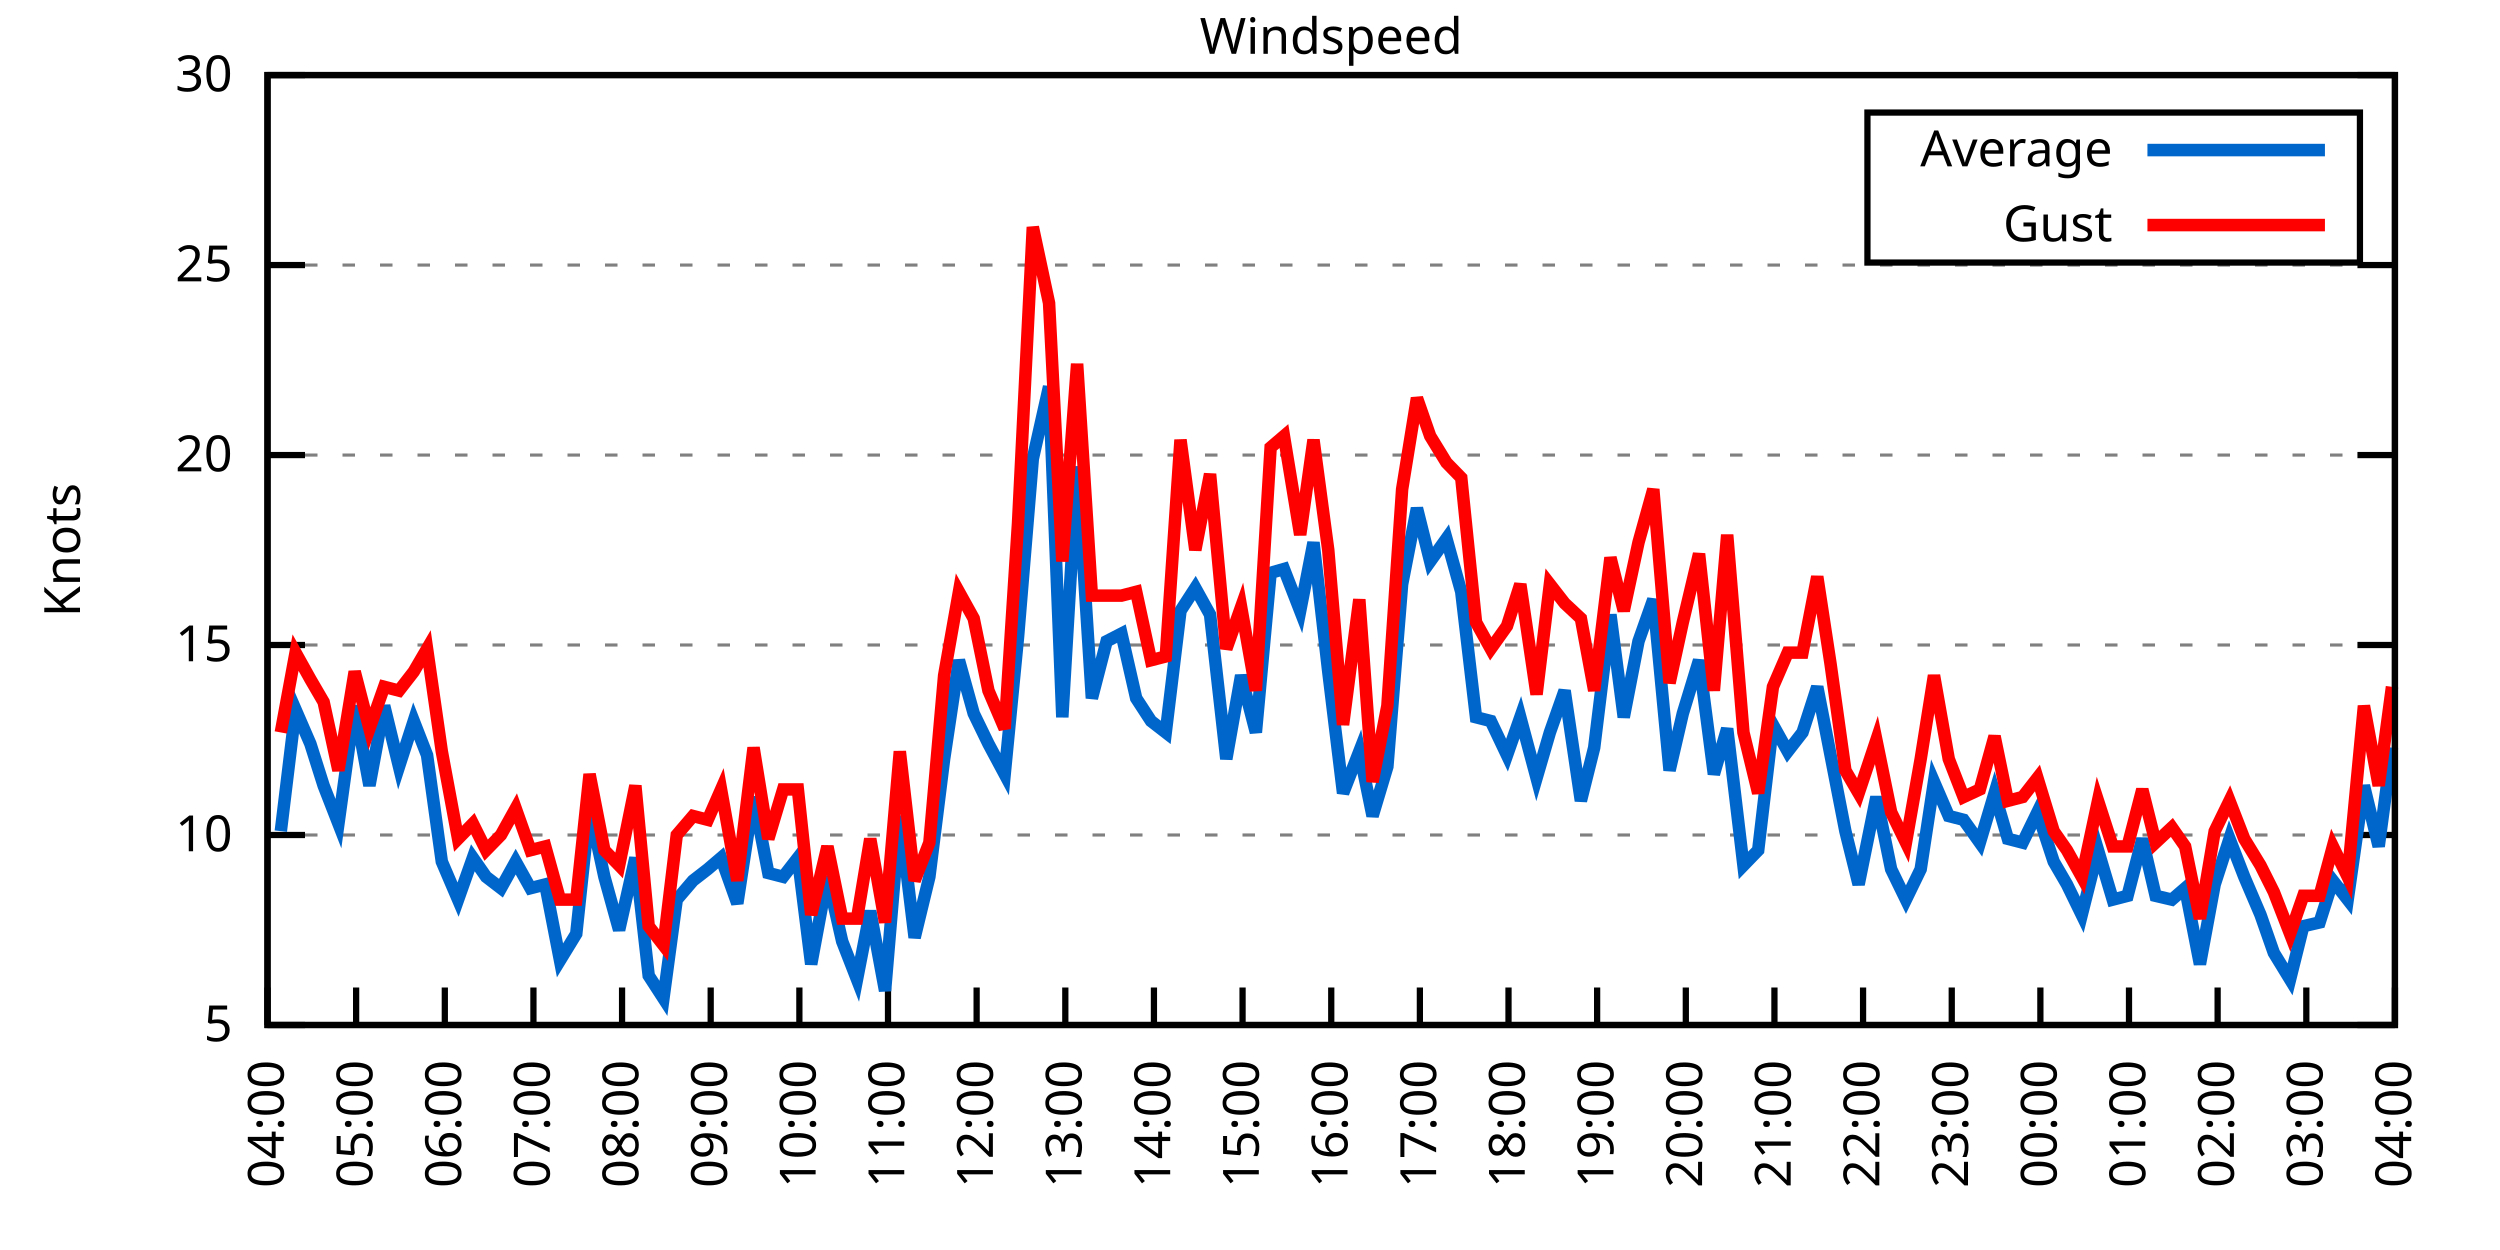
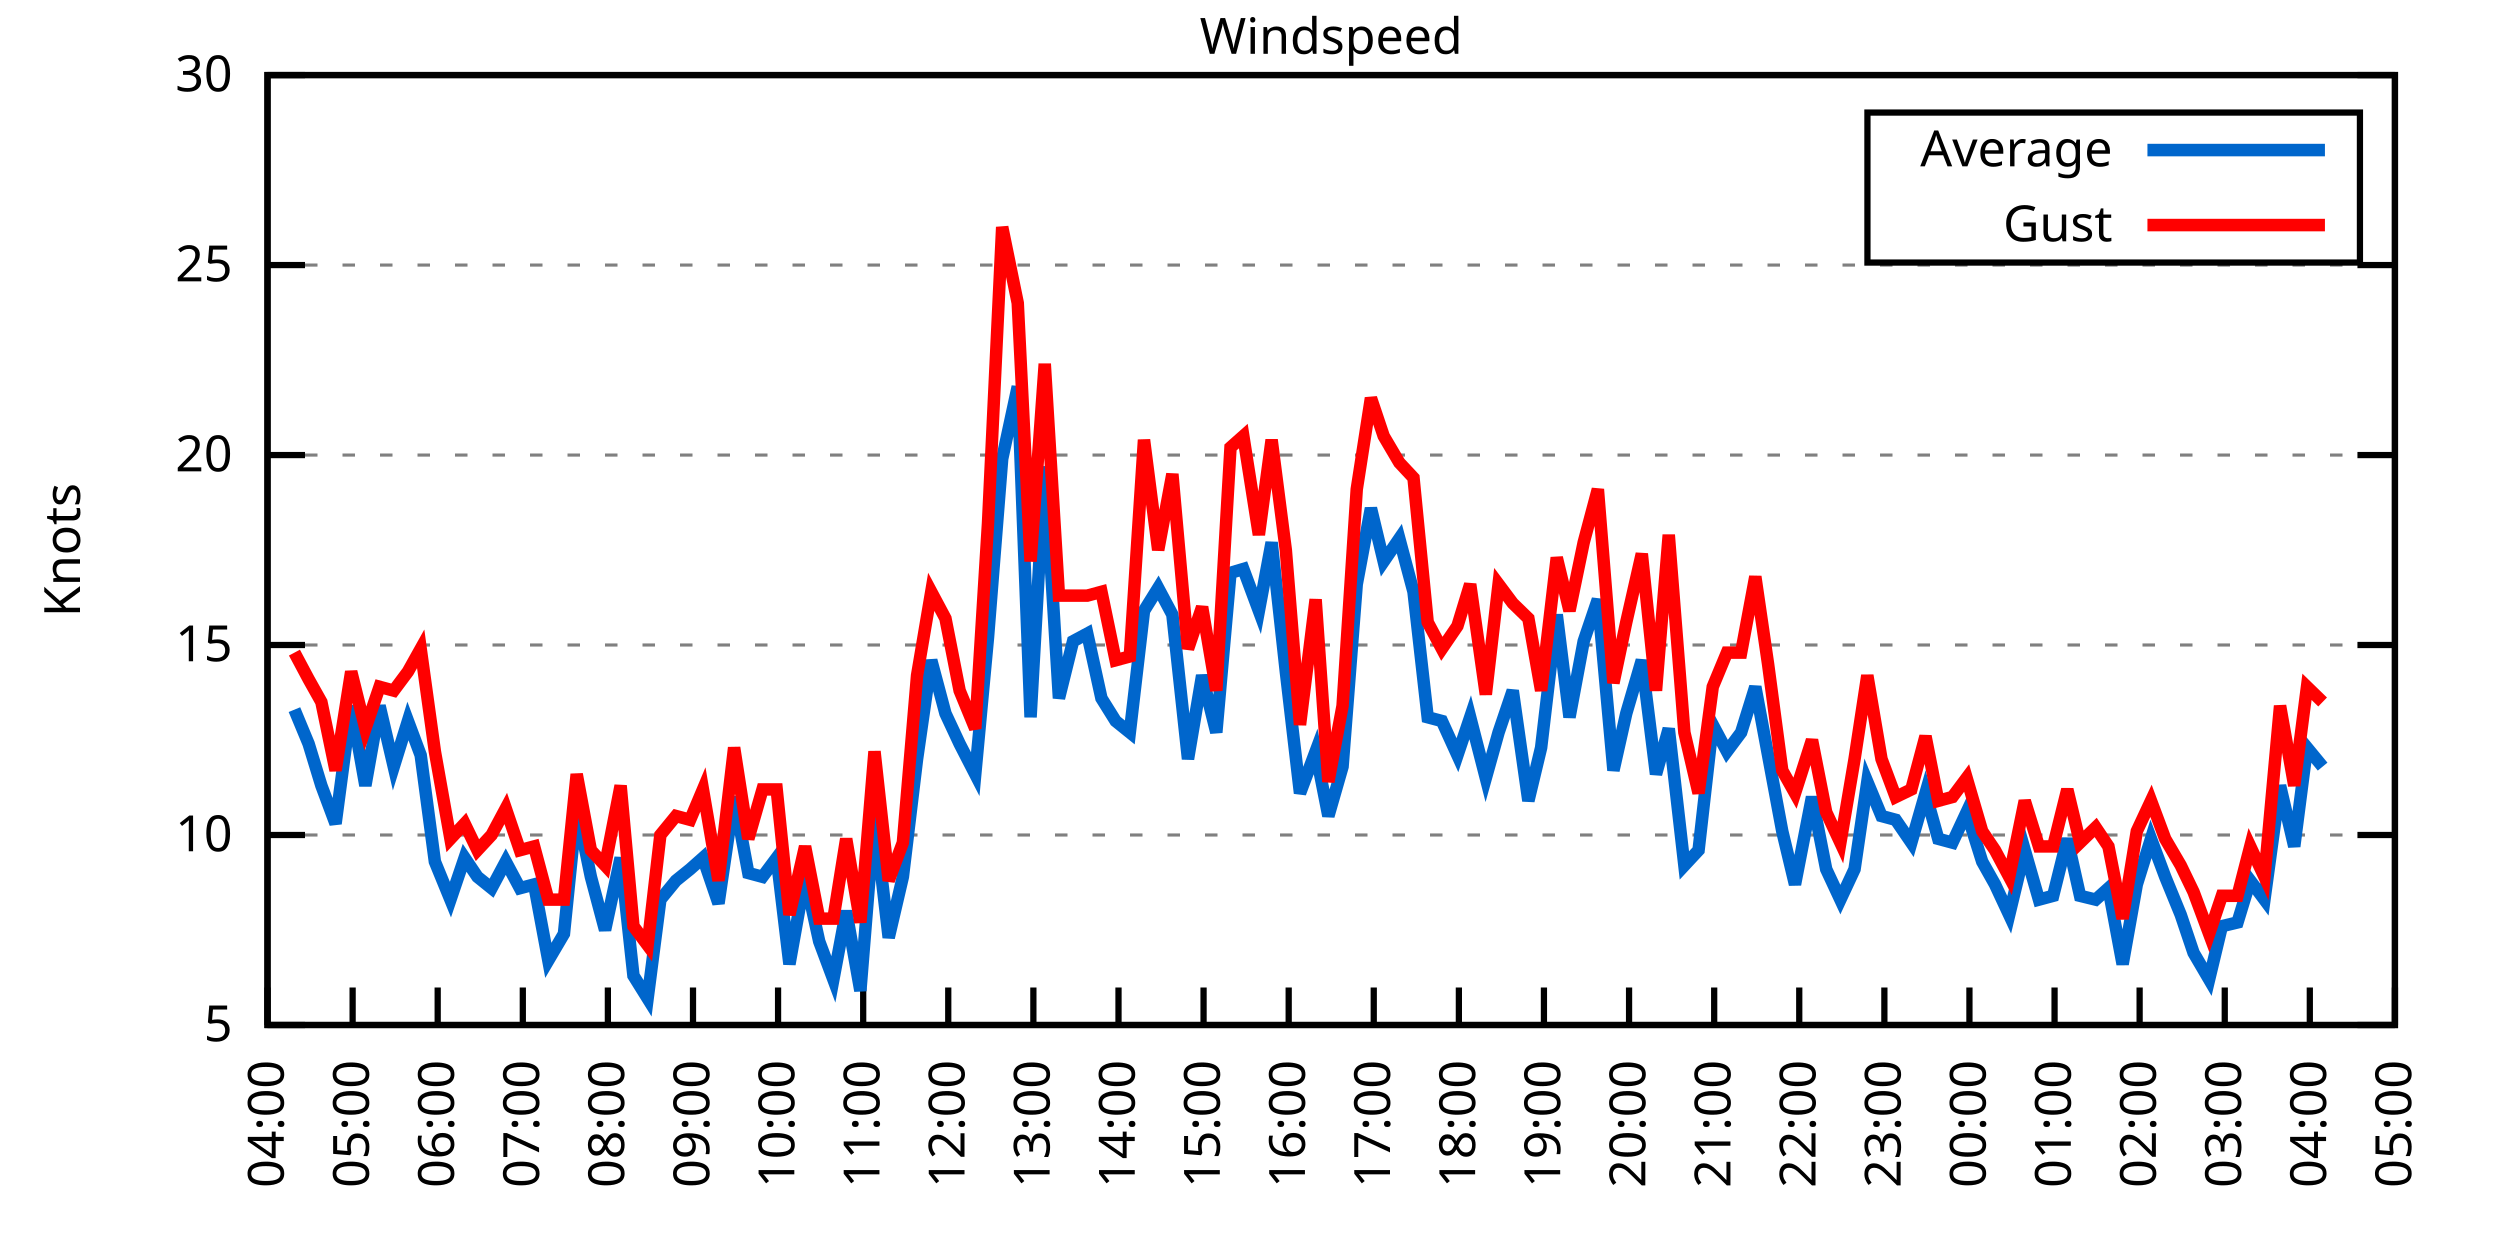
<svg xmlns="http://www.w3.org/2000/svg" xmlns:xlink="http://www.w3.org/1999/xlink" width="400" height="200" viewBox="0 0 400 200">
  <g id="gnuplot_canvas">
    <rect x="0" y="0" width="400" height="200" fill="none" />
    <defs>
      <circle id="gpDot" r="0.5" stroke-width="0.5" stroke="currentColor" />
      <path id="gpPt0" stroke-width="0.333" stroke="currentColor" d="M-1,0 h2 M0,-1 v2" />
      <path id="gpPt1" stroke-width="0.333" stroke="currentColor" d="M-1,-1 L1,1 M1,-1 L-1,1" />
      <path id="gpPt2" stroke-width="0.333" stroke="currentColor" d="M-1,0 L1,0 M0,-1 L0,1 M-1,-1 L1,1 M-1,1 L1,-1" />
      <rect id="gpPt3" stroke-width="0.333" stroke="currentColor" x="-1" y="-1" width="2" height="2" />
      <rect id="gpPt4" stroke-width="0.333" stroke="currentColor" fill="currentColor" x="-1" y="-1" width="2" height="2" />
      <circle id="gpPt5" stroke-width="0.333" stroke="currentColor" cx="0" cy="0" r="1" />
      <use xlink:href="#gpPt5" id="gpPt6" fill="currentColor" stroke="none" />
      <path id="gpPt7" stroke-width="0.333" stroke="currentColor" d="M0,-1.33 L-1.33,0.67 L1.33,0.67 z" />
      <use xlink:href="#gpPt7" id="gpPt8" fill="currentColor" stroke="none" />
      <use xlink:href="#gpPt7" id="gpPt9" stroke="currentColor" transform="rotate(180)" />
      <use xlink:href="#gpPt9" id="gpPt10" fill="currentColor" stroke="none" />
      <use xlink:href="#gpPt3" id="gpPt11" stroke="currentColor" transform="rotate(45)" />
      <use xlink:href="#gpPt11" id="gpPt12" fill="currentColor" stroke="none" />
      <path id="gpPt13" stroke-width="0.333" stroke="currentColor" d="M0,1.330 L1.265,0.411 L0.782,-1.067 L-0.782,-1.076 L-1.265,0.411 z" />
      <use xlink:href="#gpPt13" id="gpPt14" fill="currentColor" stroke="none" />
      <filter id="textbox" filterUnits="objectBoundingBox" x="0" y="0" height="1" width="1">
        <feFlood flood-color="white" flood-opacity="1" result="bgnd" />
        <feComposite in="SourceGraphic" in2="bgnd" operator="atop" />
      </filter>
      <filter id="greybox" filterUnits="objectBoundingBox" x="0" y="0" height="1" width="1">
        <feFlood flood-color="lightgrey" flood-opacity="1" result="grey" />
        <feComposite in="SourceGraphic" in2="grey" operator="atop" />
      </filter>
    </defs>
    <g fill="none" color="white" stroke="currentColor" stroke-width="1.00" stroke-linecap="butt" stroke-linejoin="miter">
</g>
    <g fill="none" color="black" stroke="currentColor" stroke-width="1.00" stroke-linecap="butt" stroke-linejoin="miter">
      <g stroke="none" shape-rendering="crispEdges">
        <polygon fill="rgb(255, 255, 255)" points="42.80,164.00 383.18,164.00 383.18,12.02 42.80,12.02 " />
      </g>
    </g>
    <g fill="none" color="black" stroke="currentColor" stroke-width="1.00" stroke-linecap="butt" stroke-linejoin="miter">
</g>
    <g fill="none" color="black" stroke="black" stroke-width="0.50" stroke-linecap="butt" stroke-linejoin="miter">
</g>
    <g fill="none" color="gray" stroke="currentColor" stroke-width="0.50" stroke-linecap="butt" stroke-linejoin="miter">
      <path stroke="gray" stroke-dasharray="2,4" class="gridline" d="M42.80,164.00 L383.19,164.00  " />
    </g>
    <g fill="none" color="gray" stroke="gray" stroke-width="1.00" stroke-linecap="butt" stroke-linejoin="miter">
</g>
    <g fill="none" color="black" stroke="currentColor" stroke-width="1.00" stroke-linecap="butt" stroke-linejoin="miter">
      <path stroke="black" d="M42.80,164.00 L48.80,164.00 M383.19,164.00 L377.19,164.00  " />
      <g transform="translate(37.20,166.60)" stroke="none" fill="black" font-family="Sans" font-size="8.00" text-anchor="end">
        <text>
          <tspan font-family="Sans"> 5</tspan>
        </text>
      </g>
    </g>
    <g fill="none" color="black" stroke="currentColor" stroke-width="1.00" stroke-linecap="butt" stroke-linejoin="miter">
</g>
    <g fill="none" color="black" stroke="black" stroke-width="0.50" stroke-linecap="butt" stroke-linejoin="miter">
</g>
    <g fill="none" color="gray" stroke="currentColor" stroke-width="0.50" stroke-linecap="butt" stroke-linejoin="miter">
      <path stroke="gray" stroke-dasharray="2,4" class="gridline" d="M42.80,133.60 L383.19,133.60  " />
    </g>
    <g fill="none" color="gray" stroke="gray" stroke-width="1.00" stroke-linecap="butt" stroke-linejoin="miter">
</g>
    <g fill="none" color="black" stroke="currentColor" stroke-width="1.00" stroke-linecap="butt" stroke-linejoin="miter">
      <path stroke="black" d="M42.80,133.60 L48.80,133.60 M383.19,133.60 L377.19,133.60  " />
      <g transform="translate(37.20,136.20)" stroke="none" fill="black" font-family="Sans" font-size="8.00" text-anchor="end">
        <text>
          <tspan font-family="Sans"> 10</tspan>
        </text>
      </g>
    </g>
    <g fill="none" color="black" stroke="currentColor" stroke-width="1.00" stroke-linecap="butt" stroke-linejoin="miter">
</g>
    <g fill="none" color="black" stroke="black" stroke-width="0.50" stroke-linecap="butt" stroke-linejoin="miter">
</g>
    <g fill="none" color="gray" stroke="currentColor" stroke-width="0.50" stroke-linecap="butt" stroke-linejoin="miter">
      <path stroke="gray" stroke-dasharray="2,4" class="gridline" d="M42.80,103.20 L383.19,103.20  " />
    </g>
    <g fill="none" color="gray" stroke="gray" stroke-width="1.00" stroke-linecap="butt" stroke-linejoin="miter">
</g>
    <g fill="none" color="black" stroke="currentColor" stroke-width="1.00" stroke-linecap="butt" stroke-linejoin="miter">
      <path stroke="black" d="M42.80,103.20 L48.80,103.20 M383.19,103.20 L377.19,103.20  " />
      <g transform="translate(37.20,105.80)" stroke="none" fill="black" font-family="Sans" font-size="8.00" text-anchor="end">
        <text>
          <tspan font-family="Sans"> 15</tspan>
        </text>
      </g>
    </g>
    <g fill="none" color="black" stroke="currentColor" stroke-width="1.00" stroke-linecap="butt" stroke-linejoin="miter">
</g>
    <g fill="none" color="black" stroke="black" stroke-width="0.50" stroke-linecap="butt" stroke-linejoin="miter">
</g>
    <g fill="none" color="gray" stroke="currentColor" stroke-width="0.50" stroke-linecap="butt" stroke-linejoin="miter">
      <path stroke="gray" stroke-dasharray="2,4" class="gridline" d="M42.80,72.81 L383.19,72.81  " />
    </g>
    <g fill="none" color="gray" stroke="gray" stroke-width="1.00" stroke-linecap="butt" stroke-linejoin="miter">
</g>
    <g fill="none" color="black" stroke="currentColor" stroke-width="1.00" stroke-linecap="butt" stroke-linejoin="miter">
      <path stroke="black" d="M42.80,72.81 L48.80,72.81 M383.19,72.81 L377.19,72.81  " />
      <g transform="translate(37.20,75.41)" stroke="none" fill="black" font-family="Sans" font-size="8.00" text-anchor="end">
        <text>
          <tspan font-family="Sans"> 20</tspan>
        </text>
      </g>
    </g>
    <g fill="none" color="black" stroke="currentColor" stroke-width="1.00" stroke-linecap="butt" stroke-linejoin="miter">
</g>
    <g fill="none" color="black" stroke="black" stroke-width="0.50" stroke-linecap="butt" stroke-linejoin="miter">
</g>
    <g fill="none" color="gray" stroke="currentColor" stroke-width="0.50" stroke-linecap="butt" stroke-linejoin="miter">
      <path stroke="gray" stroke-dasharray="2,4" class="gridline" d="M42.80,42.41 L383.19,42.41  " />
    </g>
    <g fill="none" color="gray" stroke="gray" stroke-width="1.00" stroke-linecap="butt" stroke-linejoin="miter">
</g>
    <g fill="none" color="black" stroke="currentColor" stroke-width="1.00" stroke-linecap="butt" stroke-linejoin="miter">
      <path stroke="black" d="M42.80,42.41 L48.80,42.41 M383.19,42.41 L377.19,42.41  " />
      <g transform="translate(37.20,45.01)" stroke="none" fill="black" font-family="Sans" font-size="8.00" text-anchor="end">
        <text>
          <tspan font-family="Sans"> 25</tspan>
        </text>
      </g>
    </g>
    <g fill="none" color="black" stroke="currentColor" stroke-width="1.00" stroke-linecap="butt" stroke-linejoin="miter">
</g>
    <g fill="none" color="black" stroke="black" stroke-width="0.50" stroke-linecap="butt" stroke-linejoin="miter">
</g>
    <g fill="none" color="gray" stroke="currentColor" stroke-width="0.50" stroke-linecap="butt" stroke-linejoin="miter">
      <path stroke="gray" stroke-dasharray="2,4" class="gridline" d="M42.80,12.01 L383.19,12.01  " />
    </g>
    <g fill="none" color="gray" stroke="gray" stroke-width="1.00" stroke-linecap="butt" stroke-linejoin="miter">
</g>
    <g fill="none" color="black" stroke="currentColor" stroke-width="1.00" stroke-linecap="butt" stroke-linejoin="miter">
      <path stroke="black" d="M42.80,12.01 L48.80,12.01 M383.19,12.01 L377.19,12.01  " />
      <g transform="translate(37.20,14.61)" stroke="none" fill="black" font-family="Sans" font-size="8.00" text-anchor="end">
        <text>
          <tspan font-family="Sans"> 30</tspan>
        </text>
      </g>
    </g>
    <g fill="none" color="black" stroke="currentColor" stroke-width="1.00" stroke-linecap="butt" stroke-linejoin="miter">
      <path stroke="black" d="M42.80,164.00 L42.80,158.00  " />
      <g transform="translate(45.40,169.60) rotate(270.00)" stroke="none" fill="black" font-family="Sans" font-size="8.00" text-anchor="end">
        <text>
          <tspan font-family="Sans">04:00</tspan>
        </text>
      </g>
    </g>
    <g fill="none" color="black" stroke="currentColor" stroke-width="1.00" stroke-linecap="butt" stroke-linejoin="miter">
-       <path stroke="black" d="M56.98,164.00 L56.98,158.00  " />
-       <g transform="translate(59.58,169.60) rotate(270.00)" stroke="none" fill="black" font-family="Sans" font-size="8.00" text-anchor="end">
+       <path stroke="black" d="M56.42,164.00 L56.42,158.00  " />
+       <g transform="translate(59.02,169.60) rotate(270.00)" stroke="none" fill="black" font-family="Sans" font-size="8.00" text-anchor="end">
        <text>
          <tspan font-family="Sans">05:00</tspan>
        </text>
      </g>
    </g>
    <g fill="none" color="black" stroke="currentColor" stroke-width="1.00" stroke-linecap="butt" stroke-linejoin="miter">
-       <path stroke="black" d="M71.17,164.00 L71.17,158.00  " />
-       <g transform="translate(73.77,169.60) rotate(270.00)" stroke="none" fill="black" font-family="Sans" font-size="8.00" text-anchor="end">
+       <path stroke="black" d="M70.03,164.00 L70.03,158.00  " />
+       <g transform="translate(72.63,169.60) rotate(270.00)" stroke="none" fill="black" font-family="Sans" font-size="8.00" text-anchor="end">
        <text>
          <tspan font-family="Sans">06:00</tspan>
        </text>
      </g>
    </g>
    <g fill="none" color="black" stroke="currentColor" stroke-width="1.00" stroke-linecap="butt" stroke-linejoin="miter">
-       <path stroke="black" d="M85.35,164.00 L85.35,158.00  " />
-       <g transform="translate(87.95,169.60) rotate(270.00)" stroke="none" fill="black" font-family="Sans" font-size="8.00" text-anchor="end">
+       <path stroke="black" d="M83.65,164.00 L83.65,158.00  " />
+       <g transform="translate(86.25,169.60) rotate(270.00)" stroke="none" fill="black" font-family="Sans" font-size="8.00" text-anchor="end">
        <text>
          <tspan font-family="Sans">07:00</tspan>
        </text>
      </g>
    </g>
    <g fill="none" color="black" stroke="currentColor" stroke-width="1.00" stroke-linecap="butt" stroke-linejoin="miter">
-       <path stroke="black" d="M99.53,164.00 L99.53,158.00  " />
-       <g transform="translate(102.13,169.60) rotate(270.00)" stroke="none" fill="black" font-family="Sans" font-size="8.00" text-anchor="end">
+       <path stroke="black" d="M97.26,164.00 L97.26,158.00  " />
+       <g transform="translate(99.86,169.60) rotate(270.00)" stroke="none" fill="black" font-family="Sans" font-size="8.00" text-anchor="end">
        <text>
          <tspan font-family="Sans">08:00</tspan>
        </text>
      </g>
    </g>
    <g fill="none" color="black" stroke="currentColor" stroke-width="1.00" stroke-linecap="butt" stroke-linejoin="miter">
-       <path stroke="black" d="M113.71,164.00 L113.71,158.00  " />
-       <g transform="translate(116.31,169.60) rotate(270.00)" stroke="none" fill="black" font-family="Sans" font-size="8.00" text-anchor="end">
+       <path stroke="black" d="M110.88,164.00 L110.88,158.00  " />
+       <g transform="translate(113.48,169.60) rotate(270.00)" stroke="none" fill="black" font-family="Sans" font-size="8.00" text-anchor="end">
        <text>
          <tspan font-family="Sans">09:00</tspan>
        </text>
      </g>
    </g>
    <g fill="none" color="black" stroke="currentColor" stroke-width="1.00" stroke-linecap="butt" stroke-linejoin="miter">
-       <path stroke="black" d="M127.90,164.00 L127.90,158.00  " />
-       <g transform="translate(130.50,169.60) rotate(270.00)" stroke="none" fill="black" font-family="Sans" font-size="8.00" text-anchor="end">
+       <path stroke="black" d="M124.49,164.00 L124.49,158.00  " />
+       <g transform="translate(127.09,169.60) rotate(270.00)" stroke="none" fill="black" font-family="Sans" font-size="8.00" text-anchor="end">
        <text>
          <tspan font-family="Sans">10:00</tspan>
        </text>
      </g>
    </g>
    <g fill="none" color="black" stroke="currentColor" stroke-width="1.00" stroke-linecap="butt" stroke-linejoin="miter">
-       <path stroke="black" d="M142.08,164.00 L142.08,158.00  " />
-       <g transform="translate(144.68,169.60) rotate(270.00)" stroke="none" fill="black" font-family="Sans" font-size="8.00" text-anchor="end">
+       <path stroke="black" d="M138.11,164.00 L138.11,158.00  " />
+       <g transform="translate(140.71,169.60) rotate(270.00)" stroke="none" fill="black" font-family="Sans" font-size="8.00" text-anchor="end">
        <text>
          <tspan font-family="Sans">11:00</tspan>
        </text>
      </g>
    </g>
    <g fill="none" color="black" stroke="currentColor" stroke-width="1.00" stroke-linecap="butt" stroke-linejoin="miter">
-       <path stroke="black" d="M156.26,164.00 L156.26,158.00  " />
-       <g transform="translate(158.86,169.60) rotate(270.00)" stroke="none" fill="black" font-family="Sans" font-size="8.00" text-anchor="end">
+       <path stroke="black" d="M151.72,164.00 L151.72,158.00  " />
+       <g transform="translate(154.32,169.60) rotate(270.00)" stroke="none" fill="black" font-family="Sans" font-size="8.00" text-anchor="end">
        <text>
          <tspan font-family="Sans">12:00</tspan>
        </text>
      </g>
    </g>
    <g fill="none" color="black" stroke="currentColor" stroke-width="1.00" stroke-linecap="butt" stroke-linejoin="miter">
-       <path stroke="black" d="M170.45,164.00 L170.45,158.00  " />
-       <g transform="translate(173.05,169.60) rotate(270.00)" stroke="none" fill="black" font-family="Sans" font-size="8.00" text-anchor="end">
+       <path stroke="black" d="M165.34,164.00 L165.34,158.00  " />
+       <g transform="translate(167.94,169.60) rotate(270.00)" stroke="none" fill="black" font-family="Sans" font-size="8.00" text-anchor="end">
        <text>
          <tspan font-family="Sans">13:00</tspan>
        </text>
      </g>
    </g>
    <g fill="none" color="black" stroke="currentColor" stroke-width="1.00" stroke-linecap="butt" stroke-linejoin="miter">
-       <path stroke="black" d="M184.63,164.00 L184.63,158.00  " />
-       <g transform="translate(187.23,169.60) rotate(270.00)" stroke="none" fill="black" font-family="Sans" font-size="8.00" text-anchor="end">
+       <path stroke="black" d="M178.96,164.00 L178.96,158.00  " />
+       <g transform="translate(181.56,169.60) rotate(270.00)" stroke="none" fill="black" font-family="Sans" font-size="8.00" text-anchor="end">
        <text>
          <tspan font-family="Sans">14:00</tspan>
        </text>
      </g>
    </g>
    <g fill="none" color="black" stroke="currentColor" stroke-width="1.00" stroke-linecap="butt" stroke-linejoin="miter">
-       <path stroke="black" d="M198.81,164.00 L198.81,158.00  " />
-       <g transform="translate(201.41,169.60) rotate(270.00)" stroke="none" fill="black" font-family="Sans" font-size="8.00" text-anchor="end">
+       <path stroke="black" d="M192.57,164.00 L192.57,158.00  " />
+       <g transform="translate(195.17,169.60) rotate(270.00)" stroke="none" fill="black" font-family="Sans" font-size="8.00" text-anchor="end">
        <text>
          <tspan font-family="Sans">15:00</tspan>
        </text>
      </g>
    </g>
    <g fill="none" color="black" stroke="currentColor" stroke-width="1.00" stroke-linecap="butt" stroke-linejoin="miter">
-       <path stroke="black" d="M213.00,164.00 L213.00,158.00  " />
-       <g transform="translate(215.60,169.60) rotate(270.00)" stroke="none" fill="black" font-family="Sans" font-size="8.00" text-anchor="end">
+       <path stroke="black" d="M206.19,164.00 L206.19,158.00  " />
+       <g transform="translate(208.79,169.60) rotate(270.00)" stroke="none" fill="black" font-family="Sans" font-size="8.00" text-anchor="end">
        <text>
          <tspan font-family="Sans">16:00</tspan>
        </text>
      </g>
    </g>
    <g fill="none" color="black" stroke="currentColor" stroke-width="1.00" stroke-linecap="butt" stroke-linejoin="miter">
-       <path stroke="black" d="M227.18,164.00 L227.18,158.00  " />
-       <g transform="translate(229.78,169.60) rotate(270.00)" stroke="none" fill="black" font-family="Sans" font-size="8.00" text-anchor="end">
+       <path stroke="black" d="M219.80,164.00 L219.80,158.00  " />
+       <g transform="translate(222.40,169.60) rotate(270.00)" stroke="none" fill="black" font-family="Sans" font-size="8.00" text-anchor="end">
        <text>
          <tspan font-family="Sans">17:00</tspan>
        </text>
      </g>
    </g>
    <g fill="none" color="black" stroke="currentColor" stroke-width="1.00" stroke-linecap="butt" stroke-linejoin="miter">
-       <path stroke="black" d="M241.36,164.00 L241.36,158.00  " />
-       <g transform="translate(243.96,169.60) rotate(270.00)" stroke="none" fill="black" font-family="Sans" font-size="8.00" text-anchor="end">
+       <path stroke="black" d="M233.42,164.00 L233.42,158.00  " />
+       <g transform="translate(236.02,169.60) rotate(270.00)" stroke="none" fill="black" font-family="Sans" font-size="8.00" text-anchor="end">
        <text>
          <tspan font-family="Sans">18:00</tspan>
        </text>
      </g>
    </g>
    <g fill="none" color="black" stroke="currentColor" stroke-width="1.00" stroke-linecap="butt" stroke-linejoin="miter">
-       <path stroke="black" d="M255.54,164.00 L255.54,158.00  " />
-       <g transform="translate(258.14,169.60) rotate(270.00)" stroke="none" fill="black" font-family="Sans" font-size="8.00" text-anchor="end">
+       <path stroke="black" d="M247.03,164.00 L247.03,158.00  " />
+       <g transform="translate(249.63,169.60) rotate(270.00)" stroke="none" fill="black" font-family="Sans" font-size="8.00" text-anchor="end">
        <text>
          <tspan font-family="Sans">19:00</tspan>
        </text>
      </g>
    </g>
    <g fill="none" color="black" stroke="currentColor" stroke-width="1.00" stroke-linecap="butt" stroke-linejoin="miter">
-       <path stroke="black" d="M269.73,164.00 L269.73,158.00  " />
-       <g transform="translate(272.33,169.60) rotate(270.00)" stroke="none" fill="black" font-family="Sans" font-size="8.00" text-anchor="end">
+       <path stroke="black" d="M260.65,164.00 L260.65,158.00  " />
+       <g transform="translate(263.25,169.60) rotate(270.00)" stroke="none" fill="black" font-family="Sans" font-size="8.00" text-anchor="end">
        <text>
          <tspan font-family="Sans">20:00</tspan>
        </text>
      </g>
    </g>
    <g fill="none" color="black" stroke="currentColor" stroke-width="1.00" stroke-linecap="butt" stroke-linejoin="miter">
-       <path stroke="black" d="M283.91,164.00 L283.91,158.00  " />
-       <g transform="translate(286.51,169.60) rotate(270.00)" stroke="none" fill="black" font-family="Sans" font-size="8.00" text-anchor="end">
+       <path stroke="black" d="M274.27,164.00 L274.27,158.00  " />
+       <g transform="translate(276.87,169.60) rotate(270.00)" stroke="none" fill="black" font-family="Sans" font-size="8.00" text-anchor="end">
        <text>
          <tspan font-family="Sans">21:00</tspan>
        </text>
      </g>
    </g>
    <g fill="none" color="black" stroke="currentColor" stroke-width="1.00" stroke-linecap="butt" stroke-linejoin="miter">
-       <path stroke="black" d="M298.09,164.00 L298.09,158.00  " />
-       <g transform="translate(300.69,169.60) rotate(270.00)" stroke="none" fill="black" font-family="Sans" font-size="8.00" text-anchor="end">
+       <path stroke="black" d="M287.88,164.00 L287.88,158.00  " />
+       <g transform="translate(290.48,169.60) rotate(270.00)" stroke="none" fill="black" font-family="Sans" font-size="8.00" text-anchor="end">
        <text>
          <tspan font-family="Sans">22:00</tspan>
        </text>
      </g>
    </g>
    <g fill="none" color="black" stroke="currentColor" stroke-width="1.00" stroke-linecap="butt" stroke-linejoin="miter">
-       <path stroke="black" d="M312.28,164.00 L312.28,158.00  " />
-       <g transform="translate(314.88,169.60) rotate(270.00)" stroke="none" fill="black" font-family="Sans" font-size="8.00" text-anchor="end">
+       <path stroke="black" d="M301.50,164.00 L301.50,158.00  " />
+       <g transform="translate(304.10,169.60) rotate(270.00)" stroke="none" fill="black" font-family="Sans" font-size="8.00" text-anchor="end">
        <text>
          <tspan font-family="Sans">23:00</tspan>
        </text>
      </g>
    </g>
    <g fill="none" color="black" stroke="currentColor" stroke-width="1.00" stroke-linecap="butt" stroke-linejoin="miter">
-       <path stroke="black" d="M326.46,164.00 L326.46,158.00  " />
-       <g transform="translate(329.06,169.60) rotate(270.00)" stroke="none" fill="black" font-family="Sans" font-size="8.00" text-anchor="end">
+       <path stroke="black" d="M315.11,164.00 L315.11,158.00  " />
+       <g transform="translate(317.71,169.60) rotate(270.00)" stroke="none" fill="black" font-family="Sans" font-size="8.00" text-anchor="end">
        <text>
          <tspan font-family="Sans">00:00</tspan>
        </text>
      </g>
    </g>
    <g fill="none" color="black" stroke="currentColor" stroke-width="1.00" stroke-linecap="butt" stroke-linejoin="miter">
-       <path stroke="black" d="M340.64,164.00 L340.64,158.00  " />
-       <g transform="translate(343.24,169.60) rotate(270.00)" stroke="none" fill="black" font-family="Sans" font-size="8.00" text-anchor="end">
+       <path stroke="black" d="M328.73,164.00 L328.73,158.00  " />
+       <g transform="translate(331.33,169.60) rotate(270.00)" stroke="none" fill="black" font-family="Sans" font-size="8.00" text-anchor="end">
        <text>
          <tspan font-family="Sans">01:00</tspan>
        </text>
      </g>
    </g>
    <g fill="none" color="black" stroke="currentColor" stroke-width="1.00" stroke-linecap="butt" stroke-linejoin="miter">
-       <path stroke="black" d="M354.82,164.00 L354.82,158.00  " />
-       <g transform="translate(357.42,169.60) rotate(270.00)" stroke="none" fill="black" font-family="Sans" font-size="8.00" text-anchor="end">
+       <path stroke="black" d="M342.34,164.00 L342.34,158.00  " />
+       <g transform="translate(344.94,169.60) rotate(270.00)" stroke="none" fill="black" font-family="Sans" font-size="8.00" text-anchor="end">
        <text>
          <tspan font-family="Sans">02:00</tspan>
        </text>
      </g>
    </g>
    <g fill="none" color="black" stroke="currentColor" stroke-width="1.00" stroke-linecap="butt" stroke-linejoin="miter">
-       <path stroke="black" d="M369.01,164.00 L369.01,158.00  " />
-       <g transform="translate(371.61,169.60) rotate(270.00)" stroke="none" fill="black" font-family="Sans" font-size="8.00" text-anchor="end">
+       <path stroke="black" d="M355.96,164.00 L355.96,158.00  " />
+       <g transform="translate(358.56,169.60) rotate(270.00)" stroke="none" fill="black" font-family="Sans" font-size="8.00" text-anchor="end">
        <text>
          <tspan font-family="Sans">03:00</tspan>
+         </text>
+       </g>
+     </g>
+     <g fill="none" color="black" stroke="currentColor" stroke-width="1.00" stroke-linecap="butt" stroke-linejoin="miter">
+       <path stroke="black" d="M369.57,164.00 L369.57,158.00  " />
+       <g transform="translate(372.17,169.60) rotate(270.00)" stroke="none" fill="black" font-family="Sans" font-size="8.00" text-anchor="end">
+         <text>
+           <tspan font-family="Sans">04:00</tspan>
        </text>
      </g>
    </g>
    <g fill="none" color="black" stroke="currentColor" stroke-width="1.00" stroke-linecap="butt" stroke-linejoin="miter">
      <path stroke="black" d="M383.19,164.00 L383.19,158.00  " />
      <g transform="translate(385.79,169.60) rotate(270.00)" stroke="none" fill="black" font-family="Sans" font-size="8.00" text-anchor="end">
        <text>
-           <tspan font-family="Sans">04:00</tspan>
+           <tspan font-family="Sans">05:00</tspan>
        </text>
      </g>
    </g>
    <g fill="none" color="black" stroke="currentColor" stroke-width="1.00" stroke-linecap="butt" stroke-linejoin="miter">
</g>
    <g fill="none" color="black" stroke="currentColor" stroke-width="1.00" stroke-linecap="butt" stroke-linejoin="miter">
      <path stroke="black" d="M42.80,12.01 L42.80,164.00 L383.19,164.00 L383.19,12.01 L42.80,12.01 Z  " />
    </g>
    <g fill="none" color="black" stroke="currentColor" stroke-width="1.00" stroke-linecap="butt" stroke-linejoin="miter">
</g>
    <g fill="none" color="black" stroke="currentColor" stroke-width="1.00" stroke-linecap="butt" stroke-linejoin="miter">
      <path stroke="black" d="M298.79,42.01 L298.79,18.01 L377.59,18.01 L377.59,42.01 L298.79,42.01 Z  " />
    </g>
    <g id="Windspeed_plot_1">
      <g fill="none" color="white" stroke="black" stroke-width="2.00" stroke-linecap="butt" stroke-linejoin="miter">
</g>
      <g fill="none" color="black" stroke="currentColor" stroke-width="2.00" stroke-linecap="butt" stroke-linejoin="miter">
        <g transform="translate(337.99,26.61)" stroke="none" fill="black" font-family="Sans" font-size="8.00" text-anchor="end">
          <text>
            <tspan font-family="Sans">Average</tspan>
          </text>
        </g>
      </g>
      <g fill="none" color="black" stroke="currentColor" stroke-width="2.00" stroke-linecap="butt" stroke-linejoin="miter">
-         <path stroke="rgb(  0, 102, 204)" d="M343.59,24.01 L371.99,24.01 M44.93,132.99 L47.29,113.54 L49.66,119.01 L51.78,125.70 L54.15,131.78 L56.75,112.93   L59.11,125.70 L61.47,112.93 L63.84,122.66 L66.20,115.36 L68.33,120.83 L70.69,137.86 L73.29,143.94 L75.66,137.25   L77.78,140.29 L80.15,142.11 L82.51,137.86 L84.88,142.11 L87.24,141.51 L89.60,153.66 L92.20,149.41 L94.33,129.35   L96.70,140.29 L99.06,148.80 L101.66,137.25 L103.79,156.10 L106.15,159.74 L108.28,143.94 L110.88,140.90 L113.24,139.07   L115.37,137.25 L117.97,144.55 L120.57,127.52 L122.93,139.68 L125.30,140.29 L127.66,137.25 L129.79,154.27 L132.39,140.29   L134.75,150.62 L137.12,156.70 L139.24,145.76 L141.61,158.53 L143.97,130.56 L146.34,150.02 L148.70,140.29 L151.06,121.44   L153.43,105.64 L155.79,114.15 L158.15,119.01 L160.75,123.87 L162.88,101.99 L165.25,73.41 L167.85,61.86 L169.97,114.76   L172.34,74.63 L174.70,111.72 L177.06,102.60 L179.43,101.38 L181.79,111.72 L184.16,115.36 L186.52,117.19 L188.88,97.73   L191.25,94.08 L193.61,98.34 L196.21,121.44 L198.58,108.07 L200.94,117.19 L203.30,91.65 L205.43,91.04 L208.03,97.73   L210.16,86.79 L212.52,107.46 L214.89,126.91 L217.49,120.23 L219.61,130.56 L221.98,122.66 L224.34,93.48 L226.71,81.32   L228.83,89.83 L231.43,86.18 L233.80,94.69 L236.16,114.76 L238.52,115.36 L241.12,120.83 L243.25,114.76 L245.85,124.48   L247.98,117.19 L250.34,110.50 L252.94,128.13 L255.07,119.62 L257.67,98.34 L259.80,114.76 L262.16,102.60 L264.53,95.91   L267.13,123.27 L269.25,114.15 L271.85,105.64 L274.22,123.87 L276.35,116.58 L278.95,138.47 L281.31,136.03 L283.67,115.97   L286.04,120.23 L288.40,117.19 L290.76,109.89 L292.89,120.83 L295.26,132.99 L297.38,141.51 L300.22,127.52 L302.58,139.07   L304.95,143.94 L307.31,139.07 L309.44,125.09 L311.80,130.56 L314.17,131.17 L316.77,134.82 L319.13,126.91 L321.26,134.21   L323.62,134.82 L325.99,129.95 L328.59,137.86 L330.71,141.51 L333.08,146.37 L335.68,136.03 L338.04,143.94 L340.40,143.33   L342.77,134.21 L344.90,143.33 L347.50,143.94 L349.62,142.11 L351.99,154.27 L354.35,141.51 L356.72,134.21 L359.08,140.29   L361.68,146.37 L363.81,152.45 L366.41,156.70 L368.53,148.19 L371.13,147.59 L373.26,140.90 L375.63,143.94 L378.23,125.70   L380.59,135.43 L382.72,119.62  " />
+         <path stroke="rgb(  0, 102, 204)" d="M343.59,24.01 L371.99,24.01 M47.11,113.54 L49.38,119.01 L51.42,125.70 L53.69,131.78 L56.19,112.93 L58.46,125.70   L60.73,112.93 L63.00,122.66 L65.27,115.36 L67.31,120.83 L69.58,137.86 L72.07,143.94 L74.34,137.25 L76.39,140.29   L78.65,142.11 L80.92,137.86 L83.19,142.11 L85.46,141.51 L87.73,153.66 L90.23,149.41 L92.27,129.35 L94.54,140.29   L96.81,148.80 L99.30,137.25 L101.35,156.10 L103.62,159.74 L105.66,143.94 L108.15,140.90 L110.42,139.07 L112.47,137.25   L114.96,144.55 L117.46,127.52 L119.73,139.68 L122.00,140.29 L124.27,137.25 L126.31,154.27 L128.81,140.29 L131.07,150.62   L133.34,156.70 L135.39,145.76 L137.66,158.53 L139.92,130.56 L142.19,150.02 L144.46,140.29 L146.73,121.44 L149.00,105.64   L151.27,114.15 L153.54,119.01 L156.04,123.87 L158.08,101.99 L160.35,73.41 L162.84,61.86 L164.89,114.76 L167.16,74.63   L169.43,111.72 L171.69,102.60 L173.96,101.38 L176.23,111.72 L178.50,115.36 L180.77,117.19 L183.04,97.73 L185.31,94.08   L187.58,98.34 L190.08,121.44 L192.34,108.07 L194.61,117.19 L196.88,91.65 L198.93,91.04 L201.42,97.73 L203.46,86.79   L205.73,107.46 L208.00,126.91 L210.50,120.23 L212.54,130.56 L214.81,122.66 L217.08,93.48 L219.35,81.32 L221.39,89.83   L223.89,86.18 L226.16,94.69 L228.43,114.76 L230.70,115.36 L233.19,120.83 L235.23,114.76 L237.73,124.48 L239.77,117.19   L242.04,110.50 L244.54,128.13 L246.58,119.62 L249.08,98.34 L251.12,114.76 L253.39,102.60 L255.66,95.91 L258.15,123.27   L260.20,114.15 L262.69,105.64 L264.96,123.87 L267.00,116.58 L269.50,138.47 L271.77,136.03 L274.04,115.97 L276.31,120.23   L278.58,117.19 L280.85,109.89 L282.89,120.83 L285.16,132.99 L287.20,141.51 L289.92,127.52 L292.19,139.07 L294.46,143.94   L296.73,139.07 L298.77,125.09 L301.04,130.56 L303.31,131.17 L305.81,134.82 L308.08,126.91 L310.12,134.21 L312.39,134.82   L314.66,129.95 L317.15,137.86 L319.20,141.51 L321.47,146.37 L323.96,136.03 L326.23,143.94 L328.50,143.33 L330.77,134.21   L332.81,143.33 L335.31,143.94 L337.35,142.11 L339.62,154.27 L341.89,141.51 L344.16,134.21 L346.43,140.29 L348.92,146.37   L350.97,152.45 L353.46,156.70 L355.50,148.19 L358.00,147.59 L360.04,140.90 L362.31,143.94 L364.81,125.70 L367.08,135.43   L369.12,119.62 L371.62,122.66  " />
      </g>
    </g>
    <g id="Windspeed_plot_2">
      <g fill="none" color="black" stroke="currentColor" stroke-width="2.00" stroke-linecap="butt" stroke-linejoin="miter">
        <g transform="translate(337.99,38.61)" stroke="none" fill="black" font-family="Sans" font-size="8.00" text-anchor="end">
          <text>
            <tspan font-family="Sans">Gust</tspan>
          </text>
        </g>
      </g>
      <g fill="none" color="black" stroke="currentColor" stroke-width="2.00" stroke-linecap="butt" stroke-linejoin="miter">
-         <path stroke="rgb(255,   0,   0)" d="M343.59,36.01 L371.99,36.01 M44.93,117.19 L47.29,104.42 L49.66,108.68 L51.78,112.32 L54.15,123.27 L56.75,107.46   L59.11,116.58 L61.47,109.89 L63.84,110.50 L66.20,107.46 L68.33,103.81 L70.69,120.23 L73.29,134.21 L75.66,131.78   L77.78,136.03 L80.15,133.60 L82.51,129.35 L84.88,136.03 L87.24,135.43 L89.60,143.94 L92.20,143.94 L94.33,123.87   L96.70,136.03 L99.06,138.47 L101.66,125.70 L103.79,148.19 L106.15,151.23 L108.28,133.60 L110.88,130.56 L113.24,131.17   L115.37,126.31 L117.97,140.90 L120.57,119.62 L122.93,134.21 L125.30,126.31 L127.66,126.31 L129.79,146.37 L132.39,135.43   L134.75,146.98 L137.12,146.98 L139.24,134.21 L141.61,147.59 L143.97,120.23 L146.34,140.90 L148.70,134.82 L151.06,108.07   L153.43,94.69 L155.79,98.95 L158.15,110.50 L160.75,116.58 L162.88,83.75 L165.25,36.33 L167.85,48.49 L169.97,89.83   L172.34,58.21 L174.70,95.30 L177.06,95.30 L179.43,95.30 L181.79,94.69 L184.16,105.64 L186.52,105.03 L188.88,70.37   L191.25,88.00 L193.61,75.85 L196.21,103.81 L198.58,97.12 L200.94,110.50 L203.30,71.59 L205.43,69.77 L208.03,85.57   L210.16,70.37 L212.52,88.00 L214.89,115.97 L217.49,95.91 L219.61,125.09 L221.98,112.93 L224.34,78.28 L226.71,63.69   L228.83,69.77 L231.43,74.02 L233.80,76.45 L236.16,99.56 L238.52,103.81 L241.12,100.16 L243.25,93.48 L245.85,111.11   L247.98,93.48 L250.34,96.52 L252.94,98.95 L255.07,110.50 L257.67,89.22 L259.80,97.73 L262.16,86.79 L264.53,78.28   L267.13,109.28 L269.25,99.56 L271.85,88.61 L274.22,110.50 L276.35,85.57 L278.95,117.19 L281.31,126.91 L283.67,109.89   L286.04,104.42 L288.40,104.42 L290.76,92.26 L292.89,106.24 L295.26,123.27 L297.38,126.91 L300.22,118.40 L302.58,129.95   L304.95,134.82 L307.31,121.44 L309.44,108.07 L311.80,121.44 L314.17,127.52 L316.77,126.31 L319.13,117.80 L321.26,128.13   L323.62,127.52 L325.99,124.48 L328.59,132.99 L330.71,136.03 L333.08,140.29 L335.68,128.13 L338.04,135.43 L340.40,135.43   L342.77,126.31 L344.90,134.82 L347.50,132.39 L349.62,135.43 L351.99,146.98 L354.35,132.99 L356.72,128.13 L359.08,134.21   L361.68,138.47 L363.81,142.72 L366.41,149.41 L368.53,143.33 L371.13,143.33 L373.26,135.43 L375.63,140.29 L378.23,112.93   L380.59,125.70 L382.72,109.89  " />
+         <path stroke="rgb(255,   0,   0)" d="M343.59,36.01 L371.99,36.01 M47.11,104.42 L49.38,108.68 L51.42,112.32 L53.69,123.27 L56.19,107.46 L58.46,116.58   L60.73,109.89 L63.00,110.50 L65.27,107.46 L67.31,103.81 L69.58,120.23 L72.07,134.21 L74.34,131.78 L76.39,136.03   L78.65,133.60 L80.92,129.35 L83.19,136.03 L85.46,135.43 L87.73,143.94 L90.23,143.94 L92.27,123.87 L94.54,136.03   L96.81,138.47 L99.30,125.70 L101.35,148.19 L103.62,151.23 L105.66,133.60 L108.15,130.56 L110.42,131.17 L112.47,126.31   L114.96,140.90 L117.46,119.62 L119.73,134.21 L122.00,126.31 L124.27,126.31 L126.31,146.37 L128.81,135.43 L131.07,146.98   L133.34,146.98 L135.39,134.21 L137.66,147.59 L139.92,120.23 L142.19,140.90 L144.46,134.82 L146.73,108.07 L149.00,94.69   L151.27,98.95 L153.54,110.50 L156.04,116.58 L158.08,83.75 L160.35,36.33 L162.84,48.49 L164.89,89.83 L167.16,58.21   L169.43,95.30 L171.69,95.30 L173.96,95.30 L176.23,94.69 L178.50,105.64 L180.77,105.03 L183.04,70.37 L185.31,88.00   L187.58,75.85 L190.08,103.81 L192.34,97.12 L194.61,110.50 L196.88,71.59 L198.93,69.77 L201.42,85.57 L203.46,70.37   L205.73,88.00 L208.00,115.97 L210.50,95.91 L212.54,125.09 L214.81,112.93 L217.08,78.28 L219.35,63.69 L221.39,69.77   L223.89,74.02 L226.16,76.45 L228.43,99.56 L230.70,103.81 L233.19,100.16 L235.23,93.48 L237.73,111.11 L239.77,93.48   L242.04,96.52 L244.54,98.95 L246.58,110.50 L249.08,89.22 L251.12,97.73 L253.39,86.79 L255.66,78.28 L258.15,109.28   L260.20,99.56 L262.69,88.61 L264.96,110.50 L267.00,85.57 L269.50,117.19 L271.77,126.91 L274.04,109.89 L276.31,104.42   L278.58,104.42 L280.85,92.26 L282.89,106.24 L285.16,123.27 L287.20,126.91 L289.92,118.40 L292.19,129.95 L294.46,134.82   L296.73,121.44 L298.77,108.07 L301.04,121.44 L303.31,127.52 L305.81,126.31 L308.08,117.80 L310.12,128.13 L312.39,127.52   L314.66,124.48 L317.15,132.99 L319.20,136.03 L321.47,140.29 L323.96,128.13 L326.23,135.43 L328.50,135.43 L330.77,126.31   L332.81,134.82 L335.31,132.39 L337.35,135.43 L339.62,146.98 L341.89,132.99 L344.16,128.13 L346.43,134.21 L348.92,138.47   L350.97,142.72 L353.46,149.41 L355.50,143.33 L358.00,143.33 L360.04,135.43 L362.31,140.29 L364.81,112.93 L367.08,125.70   L369.12,109.89 L371.62,112.32  " />
      </g>
    </g>
    <g fill="none" color="black" stroke="currentColor" stroke-width="2.00" stroke-linecap="butt" stroke-linejoin="miter">
</g>
    <g fill="none" color="black" stroke="black" stroke-width="1.00" stroke-linecap="butt" stroke-linejoin="miter">
</g>
    <g fill="none" color="black" stroke="currentColor" stroke-width="1.00" stroke-linecap="butt" stroke-linejoin="miter">
      <path stroke="black" d="M42.80,12.01 L42.80,164.00 L383.19,164.00 L383.19,12.01 L42.80,12.01 Z  " />
      <g transform="translate(12.80,88.01) rotate(270.00)" stroke="none" fill="black" font-family="Sans" font-size="8.00" text-anchor="middle">
        <text>
          <tspan font-family="Sans">Knots</tspan>
        </text>
      </g>
    </g>
    <g fill="none" color="black" stroke="currentColor" stroke-width="1.00" stroke-linecap="butt" stroke-linejoin="miter">
</g>
    <g fill="none" color="black" stroke="currentColor" stroke-width="1.00" stroke-linecap="butt" stroke-linejoin="miter">
      <g transform="translate(212.99,8.61)" stroke="none" fill="black" font-family="Sans" font-size="8.00" text-anchor="middle">
        <text>
          <tspan font-family="Sans">Windspeed</tspan>
        </text>
      </g>
    </g>
    <g fill="none" color="black" stroke="currentColor" stroke-width="1.00" stroke-linecap="butt" stroke-linejoin="miter">
</g>
  </g>
</svg>
